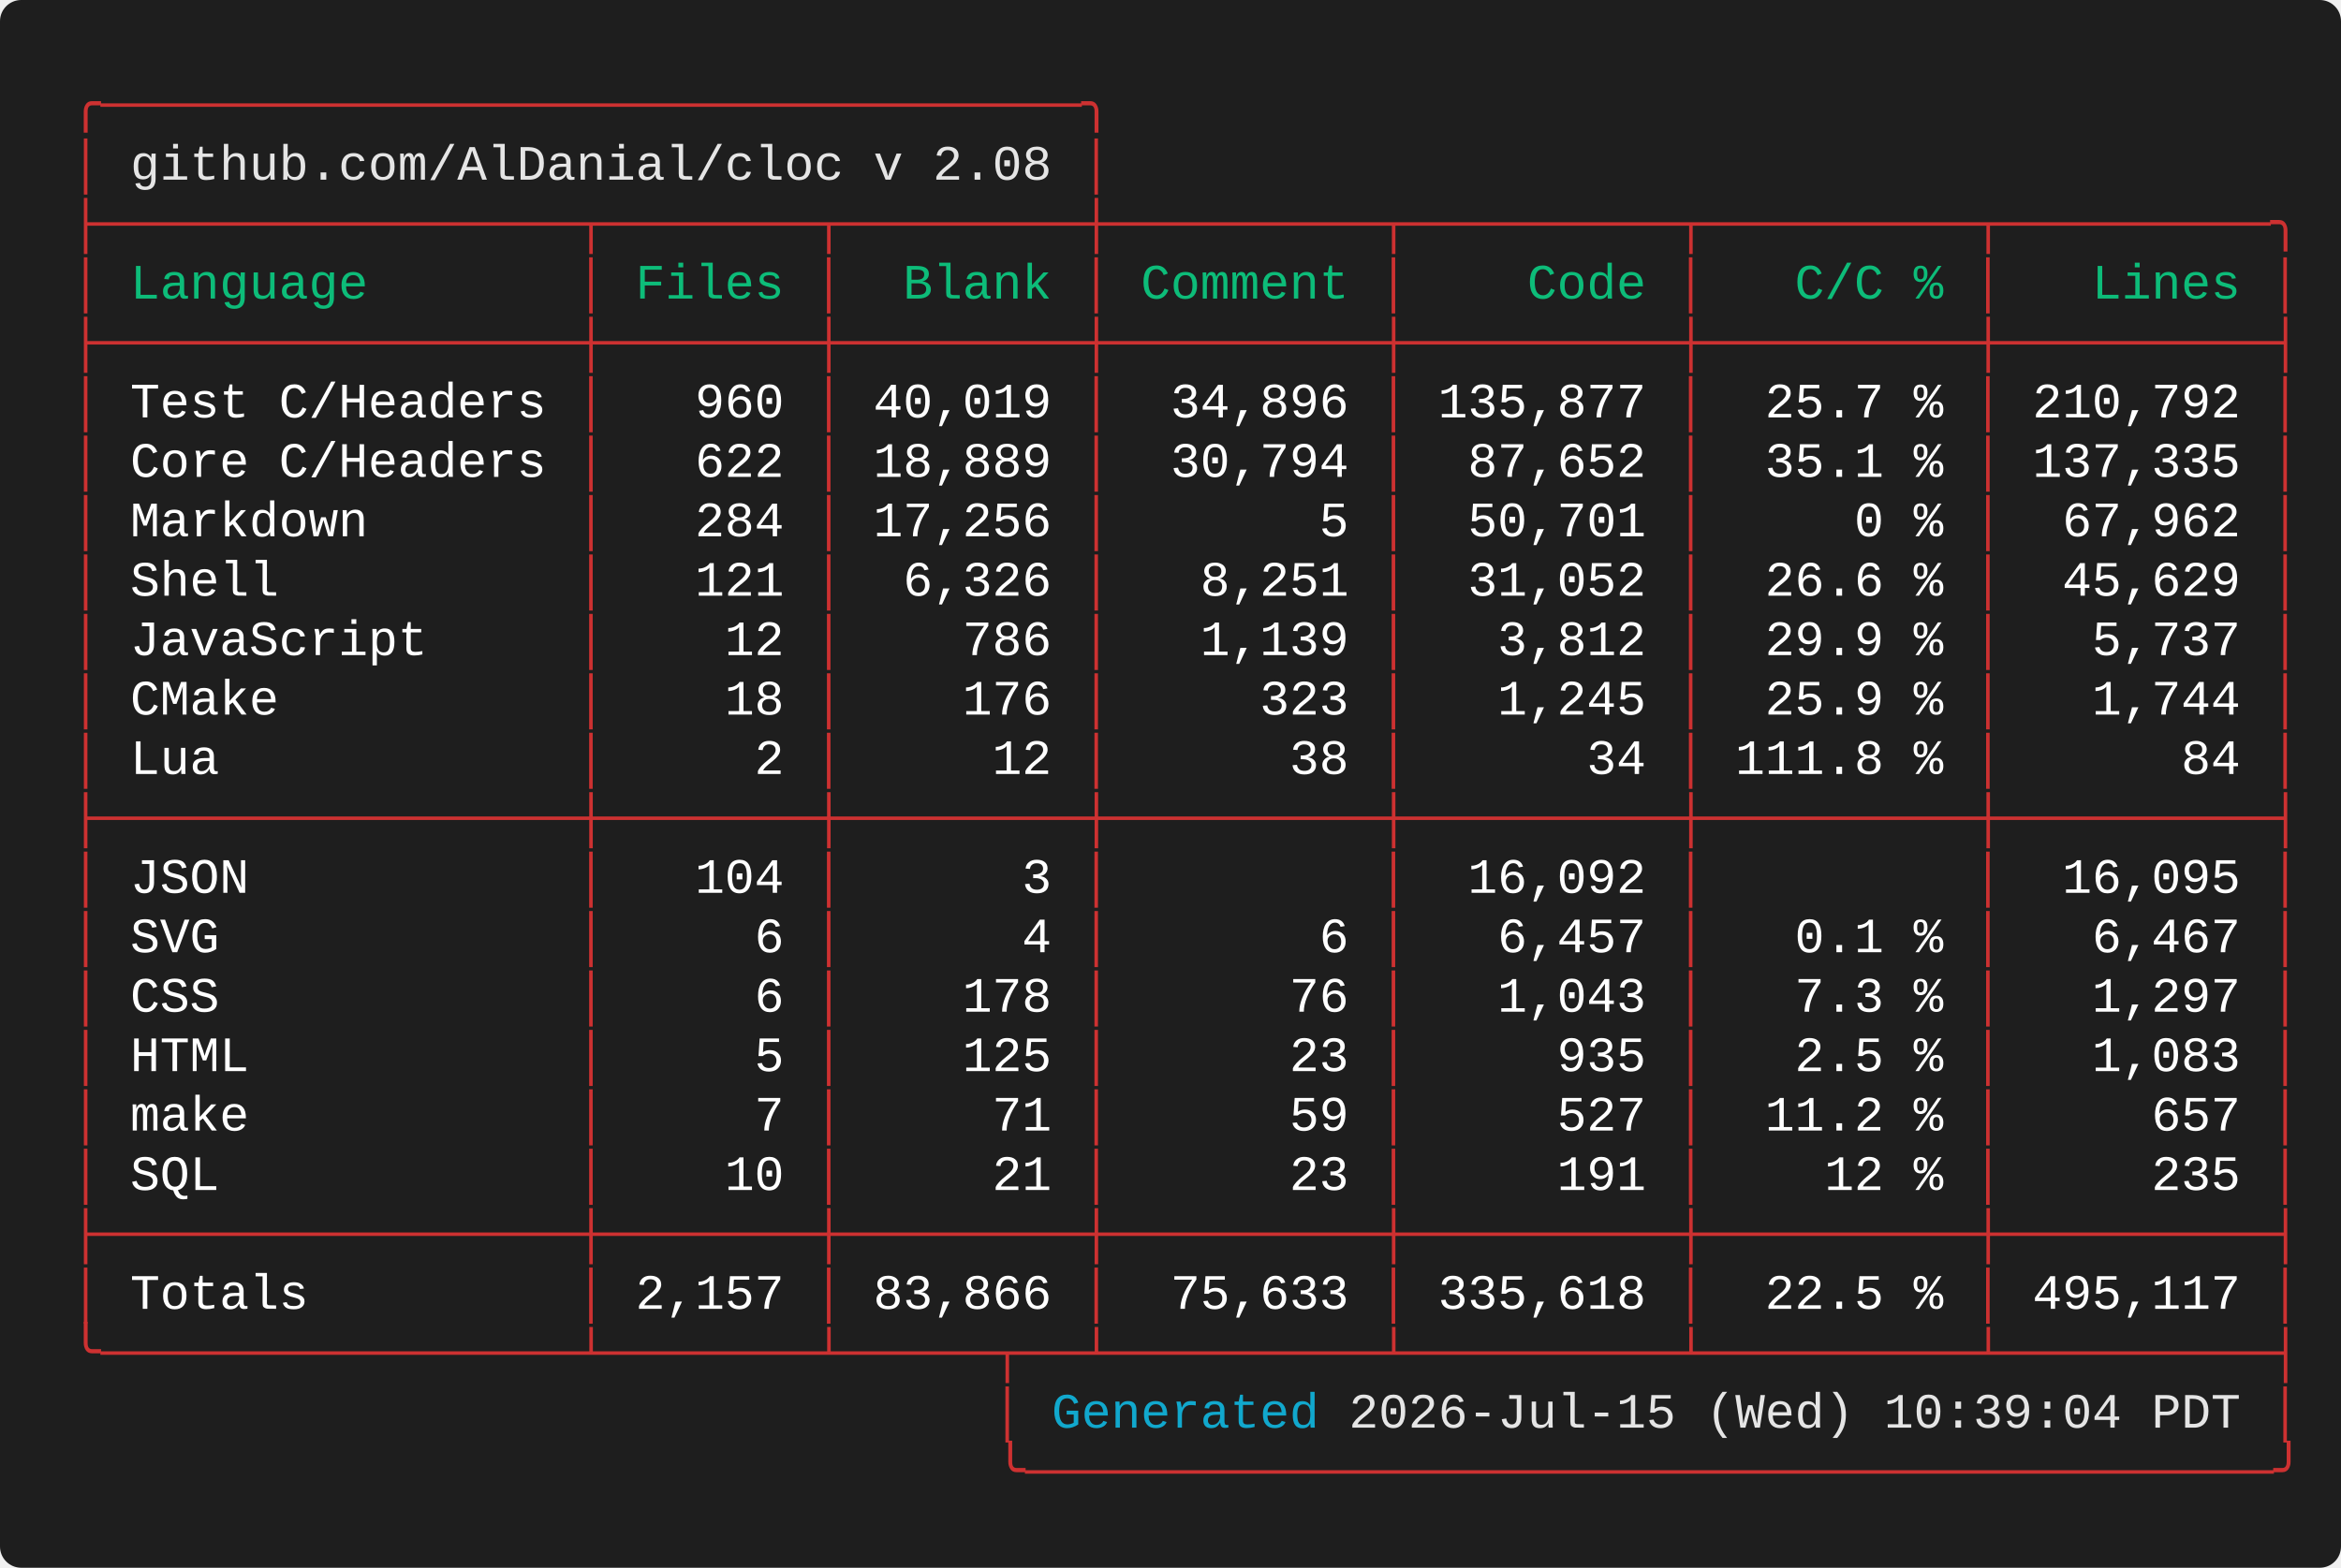
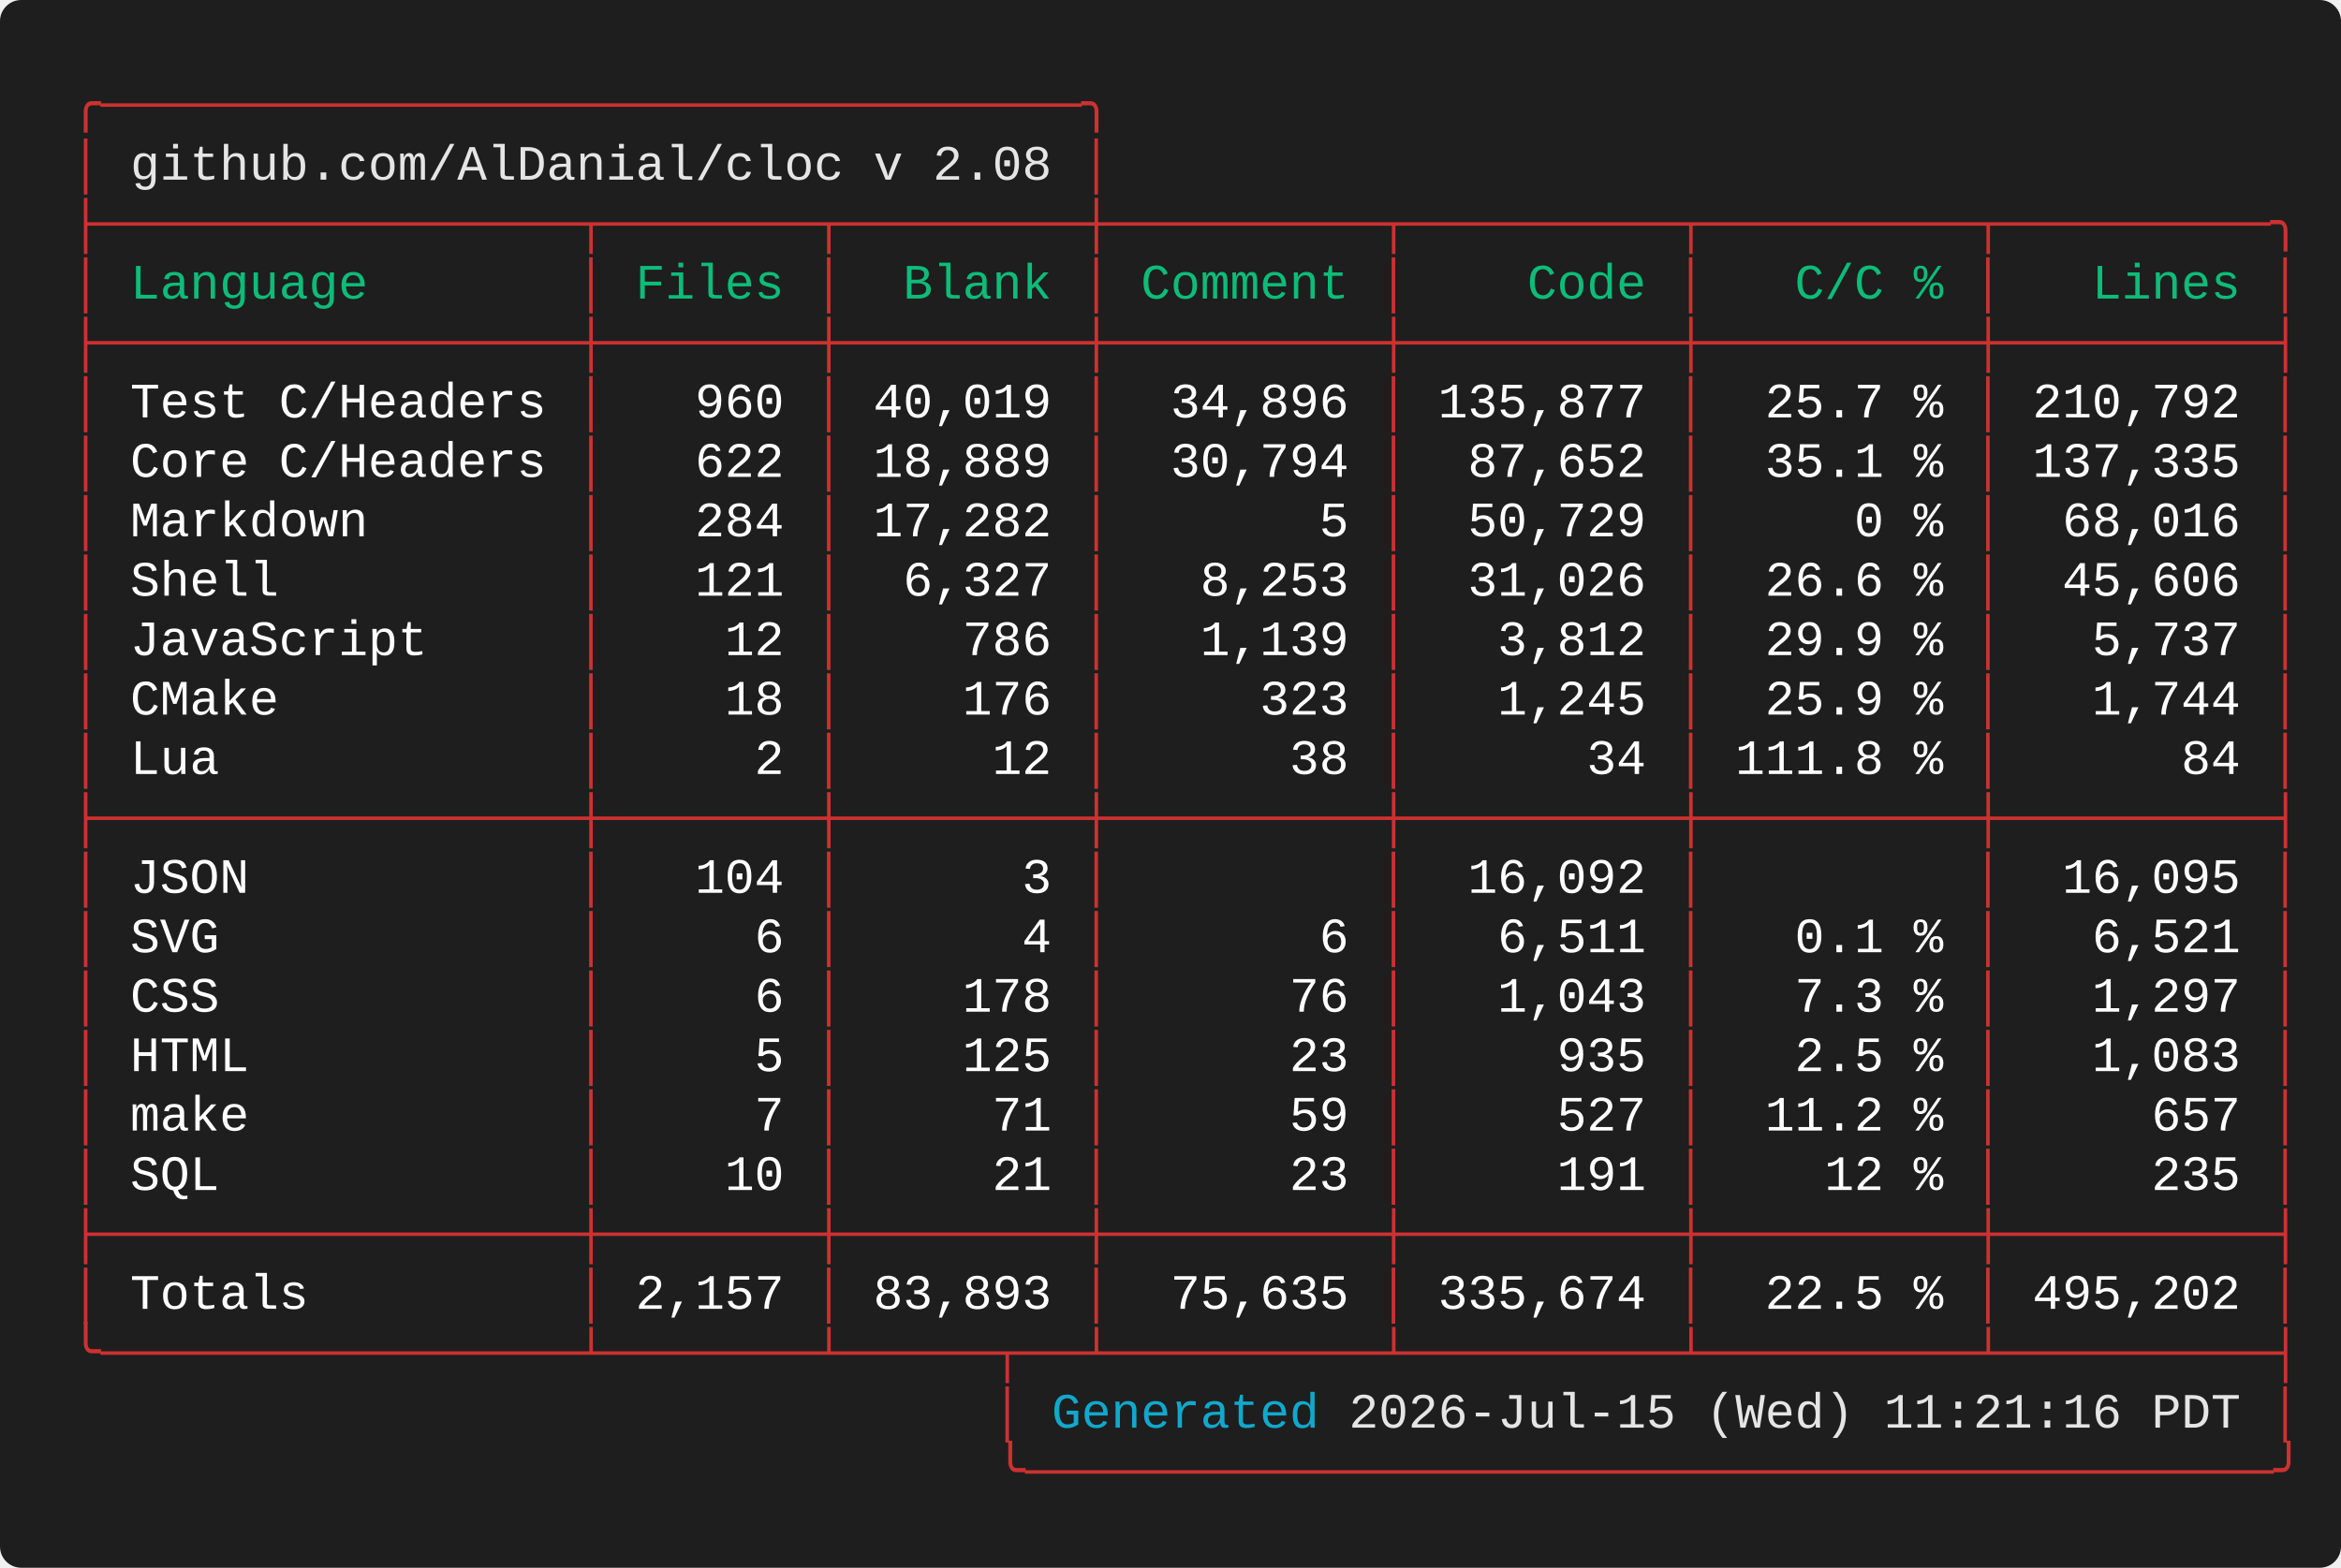
<svg xmlns="http://www.w3.org/2000/svg" width="661.60" height="443.20" viewBox="0 0 661.60 443.20">
  <defs>
    <style type="text/css">.terminal-text { font-family: 'Vanadium Mono Semi-Extended', 'Consolas', 'Monaco', 'Courier New', monospace; }</style>
  </defs>
  <rect width="100%" height="100%" fill="#1e1e1e" rx="6" />
  <text x="20.00" y="34.00" font-size="14" class="terminal-text" xml:space="preserve" textLength="294.00" lengthAdjust="spacingAndGlyphs" fill="#cd3131">╭─────────────────────────────────╮</text>
  <text x="20.00" y="50.80" font-size="14" class="terminal-text" xml:space="preserve" textLength="16.80" lengthAdjust="spacingAndGlyphs" fill="#cd3131">│ </text>
  <text x="36.80" y="50.80" font-size="14" class="terminal-text" xml:space="preserve" textLength="260.40" lengthAdjust="spacingAndGlyphs" fill="#e5e5e5">github.com/AlDanial/cloc v 2.08</text>
  <text x="297.20" y="50.80" font-size="14" class="terminal-text" xml:space="preserve" textLength="8.40" lengthAdjust="spacingAndGlyphs" fill="#ffffff"> </text>
  <text x="305.60" y="50.80" font-size="14" class="terminal-text" xml:space="preserve" textLength="8.40" lengthAdjust="spacingAndGlyphs" fill="#cd3131">│</text>
  <text x="20.00" y="67.60" font-size="14" class="terminal-text" xml:space="preserve" textLength="630.00" lengthAdjust="spacingAndGlyphs" fill="#cd3131">├────────────────┬───────┬────────┼─────────┬─────────┬─────────┬─────────╮</text>
  <text x="20.00" y="84.40" font-size="14" class="terminal-text" xml:space="preserve" textLength="8.40" lengthAdjust="spacingAndGlyphs" fill="#cd3131">│</text>
  <text x="28.40" y="84.40" font-size="14" class="terminal-text" xml:space="preserve" textLength="134.40" lengthAdjust="spacingAndGlyphs" fill="#0dbc79"> Language       </text>
  <text x="162.80" y="84.40" font-size="14" class="terminal-text" xml:space="preserve" textLength="8.40" lengthAdjust="spacingAndGlyphs" fill="#cd3131">│</text>
  <text x="171.20" y="84.40" font-size="14" class="terminal-text" xml:space="preserve" textLength="58.80" lengthAdjust="spacingAndGlyphs" fill="#0dbc79"> Files </text>
  <text x="230.00" y="84.40" font-size="14" class="terminal-text" xml:space="preserve" textLength="8.40" lengthAdjust="spacingAndGlyphs" fill="#cd3131">│</text>
  <text x="238.40" y="84.40" font-size="14" class="terminal-text" xml:space="preserve" textLength="67.20" lengthAdjust="spacingAndGlyphs" fill="#0dbc79">  Blank </text>
  <text x="305.60" y="84.40" font-size="14" class="terminal-text" xml:space="preserve" textLength="8.40" lengthAdjust="spacingAndGlyphs" fill="#cd3131">│</text>
  <text x="314.00" y="84.40" font-size="14" class="terminal-text" xml:space="preserve" textLength="75.60" lengthAdjust="spacingAndGlyphs" fill="#0dbc79"> Comment </text>
  <text x="389.60" y="84.40" font-size="14" class="terminal-text" xml:space="preserve" textLength="8.40" lengthAdjust="spacingAndGlyphs" fill="#cd3131">│</text>
  <text x="398.00" y="84.40" font-size="14" class="terminal-text" xml:space="preserve" textLength="75.60" lengthAdjust="spacingAndGlyphs" fill="#0dbc79">    Code </text>
  <text x="473.60" y="84.40" font-size="14" class="terminal-text" xml:space="preserve" textLength="8.40" lengthAdjust="spacingAndGlyphs" fill="#cd3131">│</text>
  <text x="482.00" y="84.40" font-size="14" class="terminal-text" xml:space="preserve" textLength="75.60" lengthAdjust="spacingAndGlyphs" fill="#0dbc79">   C/C % </text>
  <text x="557.60" y="84.40" font-size="14" class="terminal-text" xml:space="preserve" textLength="8.40" lengthAdjust="spacingAndGlyphs" fill="#cd3131">│</text>
  <text x="566.00" y="84.40" font-size="14" class="terminal-text" xml:space="preserve" textLength="75.60" lengthAdjust="spacingAndGlyphs" fill="#0dbc79">   Lines </text>
  <text x="641.60" y="84.40" font-size="14" class="terminal-text" xml:space="preserve" textLength="8.40" lengthAdjust="spacingAndGlyphs" fill="#cd3131">│</text>
  <text x="20.00" y="101.20" font-size="14" class="terminal-text" xml:space="preserve" textLength="630.00" lengthAdjust="spacingAndGlyphs" fill="#cd3131">├────────────────┼───────┼────────┼─────────┼─────────┼─────────┼─────────┤</text>
  <text x="20.00" y="118.00" font-size="14" class="terminal-text" xml:space="preserve" textLength="8.40" lengthAdjust="spacingAndGlyphs" fill="#cd3131">│</text>
  <text x="28.40" y="118.00" font-size="14" class="terminal-text" xml:space="preserve" textLength="134.40" lengthAdjust="spacingAndGlyphs" fill="#ffffff"> Test C/Headers </text>
  <text x="162.80" y="118.00" font-size="14" class="terminal-text" xml:space="preserve" textLength="8.40" lengthAdjust="spacingAndGlyphs" fill="#cd3131">│</text>
  <text x="171.20" y="118.00" font-size="14" class="terminal-text" xml:space="preserve" textLength="58.80" lengthAdjust="spacingAndGlyphs" fill="#ffffff">   960 </text>
  <text x="230.00" y="118.00" font-size="14" class="terminal-text" xml:space="preserve" textLength="8.40" lengthAdjust="spacingAndGlyphs" fill="#cd3131">│</text>
  <text x="238.40" y="118.00" font-size="14" class="terminal-text" xml:space="preserve" textLength="67.20" lengthAdjust="spacingAndGlyphs" fill="#ffffff"> 40,019 </text>
  <text x="305.60" y="118.00" font-size="14" class="terminal-text" xml:space="preserve" textLength="8.40" lengthAdjust="spacingAndGlyphs" fill="#cd3131">│</text>
  <text x="314.00" y="118.00" font-size="14" class="terminal-text" xml:space="preserve" textLength="75.60" lengthAdjust="spacingAndGlyphs" fill="#ffffff">  34,896 </text>
  <text x="389.60" y="118.00" font-size="14" class="terminal-text" xml:space="preserve" textLength="8.40" lengthAdjust="spacingAndGlyphs" fill="#cd3131">│</text>
  <text x="398.00" y="118.00" font-size="14" class="terminal-text" xml:space="preserve" textLength="75.60" lengthAdjust="spacingAndGlyphs" fill="#ffffff"> 135,877 </text>
  <text x="473.60" y="118.00" font-size="14" class="terminal-text" xml:space="preserve" textLength="8.40" lengthAdjust="spacingAndGlyphs" fill="#cd3131">│</text>
  <text x="482.00" y="118.00" font-size="14" class="terminal-text" xml:space="preserve" textLength="75.60" lengthAdjust="spacingAndGlyphs" fill="#ffffff">  25.7 % </text>
  <text x="557.60" y="118.00" font-size="14" class="terminal-text" xml:space="preserve" textLength="8.40" lengthAdjust="spacingAndGlyphs" fill="#cd3131">│</text>
  <text x="566.00" y="118.00" font-size="14" class="terminal-text" xml:space="preserve" textLength="75.60" lengthAdjust="spacingAndGlyphs" fill="#ffffff"> 210,792 </text>
  <text x="641.60" y="118.00" font-size="14" class="terminal-text" xml:space="preserve" textLength="8.40" lengthAdjust="spacingAndGlyphs" fill="#cd3131">│</text>
  <text x="20.00" y="134.80" font-size="14" class="terminal-text" xml:space="preserve" textLength="8.40" lengthAdjust="spacingAndGlyphs" fill="#cd3131">│</text>
  <text x="28.40" y="134.80" font-size="14" class="terminal-text" xml:space="preserve" textLength="134.40" lengthAdjust="spacingAndGlyphs" fill="#ffffff"> Core C/Headers </text>
  <text x="162.80" y="134.80" font-size="14" class="terminal-text" xml:space="preserve" textLength="8.40" lengthAdjust="spacingAndGlyphs" fill="#cd3131">│</text>
  <text x="171.20" y="134.80" font-size="14" class="terminal-text" xml:space="preserve" textLength="58.80" lengthAdjust="spacingAndGlyphs" fill="#ffffff">   622 </text>
  <text x="230.00" y="134.80" font-size="14" class="terminal-text" xml:space="preserve" textLength="8.40" lengthAdjust="spacingAndGlyphs" fill="#cd3131">│</text>
  <text x="238.40" y="134.80" font-size="14" class="terminal-text" xml:space="preserve" textLength="67.20" lengthAdjust="spacingAndGlyphs" fill="#ffffff"> 18,889 </text>
  <text x="305.60" y="134.80" font-size="14" class="terminal-text" xml:space="preserve" textLength="8.40" lengthAdjust="spacingAndGlyphs" fill="#cd3131">│</text>
  <text x="314.00" y="134.80" font-size="14" class="terminal-text" xml:space="preserve" textLength="75.60" lengthAdjust="spacingAndGlyphs" fill="#ffffff">  30,794 </text>
  <text x="389.60" y="134.80" font-size="14" class="terminal-text" xml:space="preserve" textLength="8.40" lengthAdjust="spacingAndGlyphs" fill="#cd3131">│</text>
  <text x="398.00" y="134.80" font-size="14" class="terminal-text" xml:space="preserve" textLength="75.60" lengthAdjust="spacingAndGlyphs" fill="#ffffff">  87,652 </text>
  <text x="473.60" y="134.80" font-size="14" class="terminal-text" xml:space="preserve" textLength="8.40" lengthAdjust="spacingAndGlyphs" fill="#cd3131">│</text>
  <text x="482.00" y="134.80" font-size="14" class="terminal-text" xml:space="preserve" textLength="75.60" lengthAdjust="spacingAndGlyphs" fill="#ffffff">  35.1 % </text>
  <text x="557.60" y="134.80" font-size="14" class="terminal-text" xml:space="preserve" textLength="8.40" lengthAdjust="spacingAndGlyphs" fill="#cd3131">│</text>
  <text x="566.00" y="134.80" font-size="14" class="terminal-text" xml:space="preserve" textLength="75.60" lengthAdjust="spacingAndGlyphs" fill="#ffffff"> 137,335 </text>
  <text x="641.60" y="134.80" font-size="14" class="terminal-text" xml:space="preserve" textLength="8.40" lengthAdjust="spacingAndGlyphs" fill="#cd3131">│</text>
  <text x="20.00" y="151.60" font-size="14" class="terminal-text" xml:space="preserve" textLength="8.40" lengthAdjust="spacingAndGlyphs" fill="#cd3131">│</text>
  <text x="28.40" y="151.60" font-size="14" class="terminal-text" xml:space="preserve" textLength="134.40" lengthAdjust="spacingAndGlyphs" fill="#ffffff"> Markdown       </text>
  <text x="162.80" y="151.60" font-size="14" class="terminal-text" xml:space="preserve" textLength="8.40" lengthAdjust="spacingAndGlyphs" fill="#cd3131">│</text>
  <text x="171.20" y="151.60" font-size="14" class="terminal-text" xml:space="preserve" textLength="58.80" lengthAdjust="spacingAndGlyphs" fill="#ffffff">   284 </text>
  <text x="230.00" y="151.60" font-size="14" class="terminal-text" xml:space="preserve" textLength="8.40" lengthAdjust="spacingAndGlyphs" fill="#cd3131">│</text>
-   <text x="238.40" y="151.60" font-size="14" class="terminal-text" xml:space="preserve" textLength="67.20" lengthAdjust="spacingAndGlyphs" fill="#ffffff"> 17,256 </text>
+   <text x="238.40" y="151.60" font-size="14" class="terminal-text" xml:space="preserve" textLength="67.20" lengthAdjust="spacingAndGlyphs" fill="#ffffff"> 17,282 </text>
  <text x="305.60" y="151.60" font-size="14" class="terminal-text" xml:space="preserve" textLength="8.40" lengthAdjust="spacingAndGlyphs" fill="#cd3131">│</text>
  <text x="314.00" y="151.60" font-size="14" class="terminal-text" xml:space="preserve" textLength="75.60" lengthAdjust="spacingAndGlyphs" fill="#ffffff">       5 </text>
  <text x="389.60" y="151.60" font-size="14" class="terminal-text" xml:space="preserve" textLength="8.40" lengthAdjust="spacingAndGlyphs" fill="#cd3131">│</text>
-   <text x="398.00" y="151.60" font-size="14" class="terminal-text" xml:space="preserve" textLength="75.60" lengthAdjust="spacingAndGlyphs" fill="#ffffff">  50,701 </text>
+   <text x="398.00" y="151.60" font-size="14" class="terminal-text" xml:space="preserve" textLength="75.60" lengthAdjust="spacingAndGlyphs" fill="#ffffff">  50,729 </text>
  <text x="473.60" y="151.60" font-size="14" class="terminal-text" xml:space="preserve" textLength="8.40" lengthAdjust="spacingAndGlyphs" fill="#cd3131">│</text>
  <text x="482.00" y="151.60" font-size="14" class="terminal-text" xml:space="preserve" textLength="75.60" lengthAdjust="spacingAndGlyphs" fill="#ffffff">     0 % </text>
  <text x="557.60" y="151.60" font-size="14" class="terminal-text" xml:space="preserve" textLength="8.40" lengthAdjust="spacingAndGlyphs" fill="#cd3131">│</text>
-   <text x="566.00" y="151.60" font-size="14" class="terminal-text" xml:space="preserve" textLength="75.60" lengthAdjust="spacingAndGlyphs" fill="#ffffff">  67,962 </text>
+   <text x="566.00" y="151.60" font-size="14" class="terminal-text" xml:space="preserve" textLength="75.60" lengthAdjust="spacingAndGlyphs" fill="#ffffff">  68,016 </text>
  <text x="641.60" y="151.60" font-size="14" class="terminal-text" xml:space="preserve" textLength="8.40" lengthAdjust="spacingAndGlyphs" fill="#cd3131">│</text>
  <text x="20.00" y="168.40" font-size="14" class="terminal-text" xml:space="preserve" textLength="8.40" lengthAdjust="spacingAndGlyphs" fill="#cd3131">│</text>
  <text x="28.40" y="168.40" font-size="14" class="terminal-text" xml:space="preserve" textLength="134.40" lengthAdjust="spacingAndGlyphs" fill="#ffffff"> Shell          </text>
  <text x="162.80" y="168.40" font-size="14" class="terminal-text" xml:space="preserve" textLength="8.40" lengthAdjust="spacingAndGlyphs" fill="#cd3131">│</text>
  <text x="171.20" y="168.40" font-size="14" class="terminal-text" xml:space="preserve" textLength="58.80" lengthAdjust="spacingAndGlyphs" fill="#ffffff">   121 </text>
  <text x="230.00" y="168.40" font-size="14" class="terminal-text" xml:space="preserve" textLength="8.40" lengthAdjust="spacingAndGlyphs" fill="#cd3131">│</text>
-   <text x="238.40" y="168.40" font-size="14" class="terminal-text" xml:space="preserve" textLength="67.20" lengthAdjust="spacingAndGlyphs" fill="#ffffff">  6,326 </text>
+   <text x="238.40" y="168.40" font-size="14" class="terminal-text" xml:space="preserve" textLength="67.20" lengthAdjust="spacingAndGlyphs" fill="#ffffff">  6,327 </text>
  <text x="305.60" y="168.40" font-size="14" class="terminal-text" xml:space="preserve" textLength="8.40" lengthAdjust="spacingAndGlyphs" fill="#cd3131">│</text>
-   <text x="314.00" y="168.40" font-size="14" class="terminal-text" xml:space="preserve" textLength="75.60" lengthAdjust="spacingAndGlyphs" fill="#ffffff">   8,251 </text>
+   <text x="314.00" y="168.40" font-size="14" class="terminal-text" xml:space="preserve" textLength="75.60" lengthAdjust="spacingAndGlyphs" fill="#ffffff">   8,253 </text>
  <text x="389.60" y="168.40" font-size="14" class="terminal-text" xml:space="preserve" textLength="8.40" lengthAdjust="spacingAndGlyphs" fill="#cd3131">│</text>
-   <text x="398.00" y="168.40" font-size="14" class="terminal-text" xml:space="preserve" textLength="75.60" lengthAdjust="spacingAndGlyphs" fill="#ffffff">  31,052 </text>
+   <text x="398.00" y="168.40" font-size="14" class="terminal-text" xml:space="preserve" textLength="75.60" lengthAdjust="spacingAndGlyphs" fill="#ffffff">  31,026 </text>
  <text x="473.60" y="168.40" font-size="14" class="terminal-text" xml:space="preserve" textLength="8.40" lengthAdjust="spacingAndGlyphs" fill="#cd3131">│</text>
  <text x="482.00" y="168.40" font-size="14" class="terminal-text" xml:space="preserve" textLength="75.60" lengthAdjust="spacingAndGlyphs" fill="#ffffff">  26.6 % </text>
  <text x="557.60" y="168.40" font-size="14" class="terminal-text" xml:space="preserve" textLength="8.40" lengthAdjust="spacingAndGlyphs" fill="#cd3131">│</text>
-   <text x="566.00" y="168.40" font-size="14" class="terminal-text" xml:space="preserve" textLength="75.60" lengthAdjust="spacingAndGlyphs" fill="#ffffff">  45,629 </text>
+   <text x="566.00" y="168.40" font-size="14" class="terminal-text" xml:space="preserve" textLength="75.60" lengthAdjust="spacingAndGlyphs" fill="#ffffff">  45,606 </text>
  <text x="641.60" y="168.40" font-size="14" class="terminal-text" xml:space="preserve" textLength="8.40" lengthAdjust="spacingAndGlyphs" fill="#cd3131">│</text>
  <text x="20.00" y="185.20" font-size="14" class="terminal-text" xml:space="preserve" textLength="8.40" lengthAdjust="spacingAndGlyphs" fill="#cd3131">│</text>
  <text x="28.40" y="185.20" font-size="14" class="terminal-text" xml:space="preserve" textLength="134.40" lengthAdjust="spacingAndGlyphs" fill="#ffffff"> JavaScript     </text>
  <text x="162.80" y="185.20" font-size="14" class="terminal-text" xml:space="preserve" textLength="8.40" lengthAdjust="spacingAndGlyphs" fill="#cd3131">│</text>
  <text x="171.20" y="185.20" font-size="14" class="terminal-text" xml:space="preserve" textLength="58.80" lengthAdjust="spacingAndGlyphs" fill="#ffffff">    12 </text>
  <text x="230.00" y="185.20" font-size="14" class="terminal-text" xml:space="preserve" textLength="8.40" lengthAdjust="spacingAndGlyphs" fill="#cd3131">│</text>
  <text x="238.40" y="185.20" font-size="14" class="terminal-text" xml:space="preserve" textLength="67.20" lengthAdjust="spacingAndGlyphs" fill="#ffffff">    786 </text>
  <text x="305.60" y="185.20" font-size="14" class="terminal-text" xml:space="preserve" textLength="8.40" lengthAdjust="spacingAndGlyphs" fill="#cd3131">│</text>
  <text x="314.00" y="185.20" font-size="14" class="terminal-text" xml:space="preserve" textLength="75.60" lengthAdjust="spacingAndGlyphs" fill="#ffffff">   1,139 </text>
  <text x="389.60" y="185.20" font-size="14" class="terminal-text" xml:space="preserve" textLength="8.40" lengthAdjust="spacingAndGlyphs" fill="#cd3131">│</text>
  <text x="398.00" y="185.20" font-size="14" class="terminal-text" xml:space="preserve" textLength="75.60" lengthAdjust="spacingAndGlyphs" fill="#ffffff">   3,812 </text>
  <text x="473.60" y="185.20" font-size="14" class="terminal-text" xml:space="preserve" textLength="8.40" lengthAdjust="spacingAndGlyphs" fill="#cd3131">│</text>
  <text x="482.00" y="185.20" font-size="14" class="terminal-text" xml:space="preserve" textLength="75.60" lengthAdjust="spacingAndGlyphs" fill="#ffffff">  29.9 % </text>
  <text x="557.60" y="185.20" font-size="14" class="terminal-text" xml:space="preserve" textLength="8.40" lengthAdjust="spacingAndGlyphs" fill="#cd3131">│</text>
  <text x="566.00" y="185.20" font-size="14" class="terminal-text" xml:space="preserve" textLength="75.60" lengthAdjust="spacingAndGlyphs" fill="#ffffff">   5,737 </text>
  <text x="641.60" y="185.20" font-size="14" class="terminal-text" xml:space="preserve" textLength="8.40" lengthAdjust="spacingAndGlyphs" fill="#cd3131">│</text>
  <text x="20.00" y="202.00" font-size="14" class="terminal-text" xml:space="preserve" textLength="8.40" lengthAdjust="spacingAndGlyphs" fill="#cd3131">│</text>
  <text x="28.40" y="202.00" font-size="14" class="terminal-text" xml:space="preserve" textLength="134.40" lengthAdjust="spacingAndGlyphs" fill="#ffffff"> CMake          </text>
  <text x="162.80" y="202.00" font-size="14" class="terminal-text" xml:space="preserve" textLength="8.40" lengthAdjust="spacingAndGlyphs" fill="#cd3131">│</text>
  <text x="171.20" y="202.00" font-size="14" class="terminal-text" xml:space="preserve" textLength="58.80" lengthAdjust="spacingAndGlyphs" fill="#ffffff">    18 </text>
  <text x="230.00" y="202.00" font-size="14" class="terminal-text" xml:space="preserve" textLength="8.40" lengthAdjust="spacingAndGlyphs" fill="#cd3131">│</text>
  <text x="238.40" y="202.00" font-size="14" class="terminal-text" xml:space="preserve" textLength="67.20" lengthAdjust="spacingAndGlyphs" fill="#ffffff">    176 </text>
  <text x="305.60" y="202.00" font-size="14" class="terminal-text" xml:space="preserve" textLength="8.40" lengthAdjust="spacingAndGlyphs" fill="#cd3131">│</text>
  <text x="314.00" y="202.00" font-size="14" class="terminal-text" xml:space="preserve" textLength="75.60" lengthAdjust="spacingAndGlyphs" fill="#ffffff">     323 </text>
  <text x="389.60" y="202.00" font-size="14" class="terminal-text" xml:space="preserve" textLength="8.40" lengthAdjust="spacingAndGlyphs" fill="#cd3131">│</text>
  <text x="398.00" y="202.00" font-size="14" class="terminal-text" xml:space="preserve" textLength="75.60" lengthAdjust="spacingAndGlyphs" fill="#ffffff">   1,245 </text>
  <text x="473.60" y="202.00" font-size="14" class="terminal-text" xml:space="preserve" textLength="8.40" lengthAdjust="spacingAndGlyphs" fill="#cd3131">│</text>
  <text x="482.00" y="202.00" font-size="14" class="terminal-text" xml:space="preserve" textLength="75.60" lengthAdjust="spacingAndGlyphs" fill="#ffffff">  25.9 % </text>
  <text x="557.60" y="202.00" font-size="14" class="terminal-text" xml:space="preserve" textLength="8.40" lengthAdjust="spacingAndGlyphs" fill="#cd3131">│</text>
  <text x="566.00" y="202.00" font-size="14" class="terminal-text" xml:space="preserve" textLength="75.60" lengthAdjust="spacingAndGlyphs" fill="#ffffff">   1,744 </text>
  <text x="641.60" y="202.00" font-size="14" class="terminal-text" xml:space="preserve" textLength="8.40" lengthAdjust="spacingAndGlyphs" fill="#cd3131">│</text>
  <text x="20.00" y="218.80" font-size="14" class="terminal-text" xml:space="preserve" textLength="8.40" lengthAdjust="spacingAndGlyphs" fill="#cd3131">│</text>
  <text x="28.40" y="218.80" font-size="14" class="terminal-text" xml:space="preserve" textLength="134.40" lengthAdjust="spacingAndGlyphs" fill="#ffffff"> Lua            </text>
  <text x="162.80" y="218.80" font-size="14" class="terminal-text" xml:space="preserve" textLength="8.40" lengthAdjust="spacingAndGlyphs" fill="#cd3131">│</text>
  <text x="171.20" y="218.80" font-size="14" class="terminal-text" xml:space="preserve" textLength="58.80" lengthAdjust="spacingAndGlyphs" fill="#ffffff">     2 </text>
  <text x="230.00" y="218.80" font-size="14" class="terminal-text" xml:space="preserve" textLength="8.40" lengthAdjust="spacingAndGlyphs" fill="#cd3131">│</text>
  <text x="238.40" y="218.80" font-size="14" class="terminal-text" xml:space="preserve" textLength="67.20" lengthAdjust="spacingAndGlyphs" fill="#ffffff">     12 </text>
  <text x="305.60" y="218.80" font-size="14" class="terminal-text" xml:space="preserve" textLength="8.40" lengthAdjust="spacingAndGlyphs" fill="#cd3131">│</text>
  <text x="314.00" y="218.80" font-size="14" class="terminal-text" xml:space="preserve" textLength="75.60" lengthAdjust="spacingAndGlyphs" fill="#ffffff">      38 </text>
  <text x="389.60" y="218.80" font-size="14" class="terminal-text" xml:space="preserve" textLength="8.40" lengthAdjust="spacingAndGlyphs" fill="#cd3131">│</text>
  <text x="398.00" y="218.80" font-size="14" class="terminal-text" xml:space="preserve" textLength="75.60" lengthAdjust="spacingAndGlyphs" fill="#ffffff">      34 </text>
  <text x="473.60" y="218.80" font-size="14" class="terminal-text" xml:space="preserve" textLength="8.40" lengthAdjust="spacingAndGlyphs" fill="#cd3131">│</text>
  <text x="482.00" y="218.80" font-size="14" class="terminal-text" xml:space="preserve" textLength="75.60" lengthAdjust="spacingAndGlyphs" fill="#ffffff"> 111.8 % </text>
  <text x="557.60" y="218.80" font-size="14" class="terminal-text" xml:space="preserve" textLength="8.40" lengthAdjust="spacingAndGlyphs" fill="#cd3131">│</text>
  <text x="566.00" y="218.80" font-size="14" class="terminal-text" xml:space="preserve" textLength="75.60" lengthAdjust="spacingAndGlyphs" fill="#ffffff">      84 </text>
  <text x="641.60" y="218.80" font-size="14" class="terminal-text" xml:space="preserve" textLength="8.40" lengthAdjust="spacingAndGlyphs" fill="#cd3131">│</text>
  <text x="20.00" y="235.60" font-size="14" class="terminal-text" xml:space="preserve" textLength="630.00" lengthAdjust="spacingAndGlyphs" fill="#cd3131">├────────────────┼───────┼────────┼─────────┼─────────┼─────────┼─────────┤</text>
  <text x="20.00" y="252.40" font-size="14" class="terminal-text" xml:space="preserve" textLength="8.40" lengthAdjust="spacingAndGlyphs" fill="#cd3131">│</text>
  <text x="28.40" y="252.40" font-size="14" class="terminal-text" xml:space="preserve" textLength="134.40" lengthAdjust="spacingAndGlyphs" fill="#ffffff"> JSON           </text>
  <text x="162.80" y="252.40" font-size="14" class="terminal-text" xml:space="preserve" textLength="8.40" lengthAdjust="spacingAndGlyphs" fill="#cd3131">│</text>
  <text x="171.20" y="252.40" font-size="14" class="terminal-text" xml:space="preserve" textLength="58.80" lengthAdjust="spacingAndGlyphs" fill="#ffffff">   104 </text>
  <text x="230.00" y="252.40" font-size="14" class="terminal-text" xml:space="preserve" textLength="8.40" lengthAdjust="spacingAndGlyphs" fill="#cd3131">│</text>
  <text x="238.40" y="252.40" font-size="14" class="terminal-text" xml:space="preserve" textLength="67.20" lengthAdjust="spacingAndGlyphs" fill="#ffffff">      3 </text>
  <text x="305.60" y="252.40" font-size="14" class="terminal-text" xml:space="preserve" textLength="8.40" lengthAdjust="spacingAndGlyphs" fill="#cd3131">│</text>
  <text x="314.00" y="252.40" font-size="14" class="terminal-text" xml:space="preserve" textLength="75.60" lengthAdjust="spacingAndGlyphs" fill="#ffffff">         </text>
  <text x="389.60" y="252.40" font-size="14" class="terminal-text" xml:space="preserve" textLength="8.40" lengthAdjust="spacingAndGlyphs" fill="#cd3131">│</text>
  <text x="398.00" y="252.40" font-size="14" class="terminal-text" xml:space="preserve" textLength="75.60" lengthAdjust="spacingAndGlyphs" fill="#ffffff">  16,092 </text>
  <text x="473.60" y="252.40" font-size="14" class="terminal-text" xml:space="preserve" textLength="8.40" lengthAdjust="spacingAndGlyphs" fill="#cd3131">│</text>
  <text x="482.00" y="252.40" font-size="14" class="terminal-text" xml:space="preserve" textLength="75.60" lengthAdjust="spacingAndGlyphs" fill="#ffffff">         </text>
  <text x="557.60" y="252.40" font-size="14" class="terminal-text" xml:space="preserve" textLength="8.40" lengthAdjust="spacingAndGlyphs" fill="#cd3131">│</text>
  <text x="566.00" y="252.40" font-size="14" class="terminal-text" xml:space="preserve" textLength="75.60" lengthAdjust="spacingAndGlyphs" fill="#ffffff">  16,095 </text>
  <text x="641.60" y="252.40" font-size="14" class="terminal-text" xml:space="preserve" textLength="8.40" lengthAdjust="spacingAndGlyphs" fill="#cd3131">│</text>
  <text x="20.00" y="269.20" font-size="14" class="terminal-text" xml:space="preserve" textLength="8.40" lengthAdjust="spacingAndGlyphs" fill="#cd3131">│</text>
  <text x="28.40" y="269.20" font-size="14" class="terminal-text" xml:space="preserve" textLength="134.40" lengthAdjust="spacingAndGlyphs" fill="#ffffff"> SVG            </text>
  <text x="162.80" y="269.20" font-size="14" class="terminal-text" xml:space="preserve" textLength="8.40" lengthAdjust="spacingAndGlyphs" fill="#cd3131">│</text>
  <text x="171.20" y="269.20" font-size="14" class="terminal-text" xml:space="preserve" textLength="58.80" lengthAdjust="spacingAndGlyphs" fill="#ffffff">     6 </text>
  <text x="230.00" y="269.20" font-size="14" class="terminal-text" xml:space="preserve" textLength="8.40" lengthAdjust="spacingAndGlyphs" fill="#cd3131">│</text>
  <text x="238.40" y="269.20" font-size="14" class="terminal-text" xml:space="preserve" textLength="67.20" lengthAdjust="spacingAndGlyphs" fill="#ffffff">      4 </text>
  <text x="305.60" y="269.20" font-size="14" class="terminal-text" xml:space="preserve" textLength="8.40" lengthAdjust="spacingAndGlyphs" fill="#cd3131">│</text>
  <text x="314.00" y="269.20" font-size="14" class="terminal-text" xml:space="preserve" textLength="75.60" lengthAdjust="spacingAndGlyphs" fill="#ffffff">       6 </text>
  <text x="389.60" y="269.20" font-size="14" class="terminal-text" xml:space="preserve" textLength="8.40" lengthAdjust="spacingAndGlyphs" fill="#cd3131">│</text>
-   <text x="398.00" y="269.20" font-size="14" class="terminal-text" xml:space="preserve" textLength="75.60" lengthAdjust="spacingAndGlyphs" fill="#ffffff">   6,457 </text>
+   <text x="398.00" y="269.20" font-size="14" class="terminal-text" xml:space="preserve" textLength="75.60" lengthAdjust="spacingAndGlyphs" fill="#ffffff">   6,511 </text>
  <text x="473.60" y="269.20" font-size="14" class="terminal-text" xml:space="preserve" textLength="8.40" lengthAdjust="spacingAndGlyphs" fill="#cd3131">│</text>
  <text x="482.00" y="269.20" font-size="14" class="terminal-text" xml:space="preserve" textLength="75.60" lengthAdjust="spacingAndGlyphs" fill="#ffffff">   0.1 % </text>
  <text x="557.60" y="269.20" font-size="14" class="terminal-text" xml:space="preserve" textLength="8.40" lengthAdjust="spacingAndGlyphs" fill="#cd3131">│</text>
-   <text x="566.00" y="269.20" font-size="14" class="terminal-text" xml:space="preserve" textLength="75.60" lengthAdjust="spacingAndGlyphs" fill="#ffffff">   6,467 </text>
+   <text x="566.00" y="269.20" font-size="14" class="terminal-text" xml:space="preserve" textLength="75.60" lengthAdjust="spacingAndGlyphs" fill="#ffffff">   6,521 </text>
  <text x="641.60" y="269.20" font-size="14" class="terminal-text" xml:space="preserve" textLength="8.40" lengthAdjust="spacingAndGlyphs" fill="#cd3131">│</text>
  <text x="20.00" y="286.00" font-size="14" class="terminal-text" xml:space="preserve" textLength="8.40" lengthAdjust="spacingAndGlyphs" fill="#cd3131">│</text>
  <text x="28.40" y="286.00" font-size="14" class="terminal-text" xml:space="preserve" textLength="134.40" lengthAdjust="spacingAndGlyphs" fill="#ffffff"> CSS            </text>
  <text x="162.80" y="286.00" font-size="14" class="terminal-text" xml:space="preserve" textLength="8.40" lengthAdjust="spacingAndGlyphs" fill="#cd3131">│</text>
  <text x="171.20" y="286.00" font-size="14" class="terminal-text" xml:space="preserve" textLength="58.80" lengthAdjust="spacingAndGlyphs" fill="#ffffff">     6 </text>
  <text x="230.00" y="286.00" font-size="14" class="terminal-text" xml:space="preserve" textLength="8.40" lengthAdjust="spacingAndGlyphs" fill="#cd3131">│</text>
  <text x="238.40" y="286.00" font-size="14" class="terminal-text" xml:space="preserve" textLength="67.20" lengthAdjust="spacingAndGlyphs" fill="#ffffff">    178 </text>
  <text x="305.60" y="286.00" font-size="14" class="terminal-text" xml:space="preserve" textLength="8.40" lengthAdjust="spacingAndGlyphs" fill="#cd3131">│</text>
  <text x="314.00" y="286.00" font-size="14" class="terminal-text" xml:space="preserve" textLength="75.60" lengthAdjust="spacingAndGlyphs" fill="#ffffff">      76 </text>
  <text x="389.60" y="286.00" font-size="14" class="terminal-text" xml:space="preserve" textLength="8.40" lengthAdjust="spacingAndGlyphs" fill="#cd3131">│</text>
  <text x="398.00" y="286.00" font-size="14" class="terminal-text" xml:space="preserve" textLength="75.60" lengthAdjust="spacingAndGlyphs" fill="#ffffff">   1,043 </text>
  <text x="473.60" y="286.00" font-size="14" class="terminal-text" xml:space="preserve" textLength="8.40" lengthAdjust="spacingAndGlyphs" fill="#cd3131">│</text>
  <text x="482.00" y="286.00" font-size="14" class="terminal-text" xml:space="preserve" textLength="75.60" lengthAdjust="spacingAndGlyphs" fill="#ffffff">   7.3 % </text>
  <text x="557.60" y="286.00" font-size="14" class="terminal-text" xml:space="preserve" textLength="8.40" lengthAdjust="spacingAndGlyphs" fill="#cd3131">│</text>
  <text x="566.00" y="286.00" font-size="14" class="terminal-text" xml:space="preserve" textLength="75.60" lengthAdjust="spacingAndGlyphs" fill="#ffffff">   1,297 </text>
  <text x="641.60" y="286.00" font-size="14" class="terminal-text" xml:space="preserve" textLength="8.40" lengthAdjust="spacingAndGlyphs" fill="#cd3131">│</text>
  <text x="20.00" y="302.80" font-size="14" class="terminal-text" xml:space="preserve" textLength="8.40" lengthAdjust="spacingAndGlyphs" fill="#cd3131">│</text>
  <text x="28.40" y="302.80" font-size="14" class="terminal-text" xml:space="preserve" textLength="134.40" lengthAdjust="spacingAndGlyphs" fill="#ffffff"> HTML           </text>
  <text x="162.80" y="302.80" font-size="14" class="terminal-text" xml:space="preserve" textLength="8.40" lengthAdjust="spacingAndGlyphs" fill="#cd3131">│</text>
  <text x="171.20" y="302.80" font-size="14" class="terminal-text" xml:space="preserve" textLength="58.80" lengthAdjust="spacingAndGlyphs" fill="#ffffff">     5 </text>
  <text x="230.00" y="302.80" font-size="14" class="terminal-text" xml:space="preserve" textLength="8.40" lengthAdjust="spacingAndGlyphs" fill="#cd3131">│</text>
  <text x="238.40" y="302.80" font-size="14" class="terminal-text" xml:space="preserve" textLength="67.20" lengthAdjust="spacingAndGlyphs" fill="#ffffff">    125 </text>
  <text x="305.60" y="302.80" font-size="14" class="terminal-text" xml:space="preserve" textLength="8.40" lengthAdjust="spacingAndGlyphs" fill="#cd3131">│</text>
  <text x="314.00" y="302.80" font-size="14" class="terminal-text" xml:space="preserve" textLength="75.60" lengthAdjust="spacingAndGlyphs" fill="#ffffff">      23 </text>
  <text x="389.60" y="302.80" font-size="14" class="terminal-text" xml:space="preserve" textLength="8.40" lengthAdjust="spacingAndGlyphs" fill="#cd3131">│</text>
  <text x="398.00" y="302.80" font-size="14" class="terminal-text" xml:space="preserve" textLength="75.60" lengthAdjust="spacingAndGlyphs" fill="#ffffff">     935 </text>
  <text x="473.60" y="302.80" font-size="14" class="terminal-text" xml:space="preserve" textLength="8.40" lengthAdjust="spacingAndGlyphs" fill="#cd3131">│</text>
  <text x="482.00" y="302.80" font-size="14" class="terminal-text" xml:space="preserve" textLength="75.60" lengthAdjust="spacingAndGlyphs" fill="#ffffff">   2.5 % </text>
  <text x="557.60" y="302.80" font-size="14" class="terminal-text" xml:space="preserve" textLength="8.40" lengthAdjust="spacingAndGlyphs" fill="#cd3131">│</text>
  <text x="566.00" y="302.80" font-size="14" class="terminal-text" xml:space="preserve" textLength="75.60" lengthAdjust="spacingAndGlyphs" fill="#ffffff">   1,083 </text>
  <text x="641.60" y="302.80" font-size="14" class="terminal-text" xml:space="preserve" textLength="8.40" lengthAdjust="spacingAndGlyphs" fill="#cd3131">│</text>
  <text x="20.00" y="319.60" font-size="14" class="terminal-text" xml:space="preserve" textLength="8.40" lengthAdjust="spacingAndGlyphs" fill="#cd3131">│</text>
  <text x="28.40" y="319.60" font-size="14" class="terminal-text" xml:space="preserve" textLength="134.40" lengthAdjust="spacingAndGlyphs" fill="#ffffff"> make           </text>
  <text x="162.80" y="319.60" font-size="14" class="terminal-text" xml:space="preserve" textLength="8.40" lengthAdjust="spacingAndGlyphs" fill="#cd3131">│</text>
  <text x="171.20" y="319.60" font-size="14" class="terminal-text" xml:space="preserve" textLength="58.80" lengthAdjust="spacingAndGlyphs" fill="#ffffff">     7 </text>
  <text x="230.00" y="319.60" font-size="14" class="terminal-text" xml:space="preserve" textLength="8.40" lengthAdjust="spacingAndGlyphs" fill="#cd3131">│</text>
  <text x="238.40" y="319.60" font-size="14" class="terminal-text" xml:space="preserve" textLength="67.20" lengthAdjust="spacingAndGlyphs" fill="#ffffff">     71 </text>
  <text x="305.60" y="319.60" font-size="14" class="terminal-text" xml:space="preserve" textLength="8.40" lengthAdjust="spacingAndGlyphs" fill="#cd3131">│</text>
  <text x="314.00" y="319.60" font-size="14" class="terminal-text" xml:space="preserve" textLength="75.60" lengthAdjust="spacingAndGlyphs" fill="#ffffff">      59 </text>
  <text x="389.60" y="319.60" font-size="14" class="terminal-text" xml:space="preserve" textLength="8.40" lengthAdjust="spacingAndGlyphs" fill="#cd3131">│</text>
  <text x="398.00" y="319.60" font-size="14" class="terminal-text" xml:space="preserve" textLength="75.60" lengthAdjust="spacingAndGlyphs" fill="#ffffff">     527 </text>
  <text x="473.60" y="319.60" font-size="14" class="terminal-text" xml:space="preserve" textLength="8.40" lengthAdjust="spacingAndGlyphs" fill="#cd3131">│</text>
  <text x="482.00" y="319.60" font-size="14" class="terminal-text" xml:space="preserve" textLength="75.60" lengthAdjust="spacingAndGlyphs" fill="#ffffff">  11.2 % </text>
  <text x="557.60" y="319.60" font-size="14" class="terminal-text" xml:space="preserve" textLength="8.40" lengthAdjust="spacingAndGlyphs" fill="#cd3131">│</text>
  <text x="566.00" y="319.60" font-size="14" class="terminal-text" xml:space="preserve" textLength="75.60" lengthAdjust="spacingAndGlyphs" fill="#ffffff">     657 </text>
  <text x="641.60" y="319.60" font-size="14" class="terminal-text" xml:space="preserve" textLength="8.40" lengthAdjust="spacingAndGlyphs" fill="#cd3131">│</text>
  <text x="20.00" y="336.40" font-size="14" class="terminal-text" xml:space="preserve" textLength="8.40" lengthAdjust="spacingAndGlyphs" fill="#cd3131">│</text>
  <text x="28.40" y="336.40" font-size="14" class="terminal-text" xml:space="preserve" textLength="134.40" lengthAdjust="spacingAndGlyphs" fill="#ffffff"> SQL            </text>
  <text x="162.80" y="336.40" font-size="14" class="terminal-text" xml:space="preserve" textLength="8.40" lengthAdjust="spacingAndGlyphs" fill="#cd3131">│</text>
  <text x="171.20" y="336.40" font-size="14" class="terminal-text" xml:space="preserve" textLength="58.80" lengthAdjust="spacingAndGlyphs" fill="#ffffff">    10 </text>
  <text x="230.00" y="336.40" font-size="14" class="terminal-text" xml:space="preserve" textLength="8.40" lengthAdjust="spacingAndGlyphs" fill="#cd3131">│</text>
  <text x="238.40" y="336.40" font-size="14" class="terminal-text" xml:space="preserve" textLength="67.20" lengthAdjust="spacingAndGlyphs" fill="#ffffff">     21 </text>
  <text x="305.60" y="336.40" font-size="14" class="terminal-text" xml:space="preserve" textLength="8.40" lengthAdjust="spacingAndGlyphs" fill="#cd3131">│</text>
  <text x="314.00" y="336.40" font-size="14" class="terminal-text" xml:space="preserve" textLength="75.60" lengthAdjust="spacingAndGlyphs" fill="#ffffff">      23 </text>
  <text x="389.60" y="336.40" font-size="14" class="terminal-text" xml:space="preserve" textLength="8.40" lengthAdjust="spacingAndGlyphs" fill="#cd3131">│</text>
  <text x="398.00" y="336.40" font-size="14" class="terminal-text" xml:space="preserve" textLength="75.60" lengthAdjust="spacingAndGlyphs" fill="#ffffff">     191 </text>
  <text x="473.60" y="336.40" font-size="14" class="terminal-text" xml:space="preserve" textLength="8.40" lengthAdjust="spacingAndGlyphs" fill="#cd3131">│</text>
  <text x="482.00" y="336.40" font-size="14" class="terminal-text" xml:space="preserve" textLength="75.60" lengthAdjust="spacingAndGlyphs" fill="#ffffff">    12 % </text>
  <text x="557.60" y="336.40" font-size="14" class="terminal-text" xml:space="preserve" textLength="8.40" lengthAdjust="spacingAndGlyphs" fill="#cd3131">│</text>
  <text x="566.00" y="336.40" font-size="14" class="terminal-text" xml:space="preserve" textLength="75.60" lengthAdjust="spacingAndGlyphs" fill="#ffffff">     235 </text>
  <text x="641.60" y="336.40" font-size="14" class="terminal-text" xml:space="preserve" textLength="8.40" lengthAdjust="spacingAndGlyphs" fill="#cd3131">│</text>
  <text x="20.00" y="353.20" font-size="14" class="terminal-text" xml:space="preserve" textLength="630.00" lengthAdjust="spacingAndGlyphs" fill="#cd3131">├────────────────┼───────┼────────┼─────────┼─────────┼─────────┼─────────┤</text>
  <text x="20.00" y="370.00" font-size="14" class="terminal-text" xml:space="preserve" textLength="8.40" lengthAdjust="spacingAndGlyphs" fill="#cd3131">│</text>
  <text x="28.40" y="370.00" font-size="14" class="terminal-text" xml:space="preserve" textLength="134.40" lengthAdjust="spacingAndGlyphs" fill="#ffffff"> Totals         </text>
  <text x="162.80" y="370.00" font-size="14" class="terminal-text" xml:space="preserve" textLength="8.40" lengthAdjust="spacingAndGlyphs" fill="#cd3131">│</text>
  <text x="171.20" y="370.00" font-size="14" class="terminal-text" xml:space="preserve" textLength="58.80" lengthAdjust="spacingAndGlyphs" fill="#ffffff"> 2,157 </text>
  <text x="230.00" y="370.00" font-size="14" class="terminal-text" xml:space="preserve" textLength="8.40" lengthAdjust="spacingAndGlyphs" fill="#cd3131">│</text>
-   <text x="238.40" y="370.00" font-size="14" class="terminal-text" xml:space="preserve" textLength="67.20" lengthAdjust="spacingAndGlyphs" fill="#ffffff"> 83,866 </text>
+   <text x="238.40" y="370.00" font-size="14" class="terminal-text" xml:space="preserve" textLength="67.20" lengthAdjust="spacingAndGlyphs" fill="#ffffff"> 83,893 </text>
  <text x="305.60" y="370.00" font-size="14" class="terminal-text" xml:space="preserve" textLength="8.40" lengthAdjust="spacingAndGlyphs" fill="#cd3131">│</text>
-   <text x="314.00" y="370.00" font-size="14" class="terminal-text" xml:space="preserve" textLength="75.60" lengthAdjust="spacingAndGlyphs" fill="#ffffff">  75,633 </text>
+   <text x="314.00" y="370.00" font-size="14" class="terminal-text" xml:space="preserve" textLength="75.60" lengthAdjust="spacingAndGlyphs" fill="#ffffff">  75,635 </text>
  <text x="389.60" y="370.00" font-size="14" class="terminal-text" xml:space="preserve" textLength="8.40" lengthAdjust="spacingAndGlyphs" fill="#cd3131">│</text>
-   <text x="398.00" y="370.00" font-size="14" class="terminal-text" xml:space="preserve" textLength="75.60" lengthAdjust="spacingAndGlyphs" fill="#ffffff"> 335,618 </text>
+   <text x="398.00" y="370.00" font-size="14" class="terminal-text" xml:space="preserve" textLength="75.60" lengthAdjust="spacingAndGlyphs" fill="#ffffff"> 335,674 </text>
  <text x="473.60" y="370.00" font-size="14" class="terminal-text" xml:space="preserve" textLength="8.40" lengthAdjust="spacingAndGlyphs" fill="#cd3131">│</text>
  <text x="482.00" y="370.00" font-size="14" class="terminal-text" xml:space="preserve" textLength="75.60" lengthAdjust="spacingAndGlyphs" fill="#ffffff">  22.5 % </text>
  <text x="557.60" y="370.00" font-size="14" class="terminal-text" xml:space="preserve" textLength="8.40" lengthAdjust="spacingAndGlyphs" fill="#cd3131">│</text>
-   <text x="566.00" y="370.00" font-size="14" class="terminal-text" xml:space="preserve" textLength="75.60" lengthAdjust="spacingAndGlyphs" fill="#ffffff"> 495,117 </text>
+   <text x="566.00" y="370.00" font-size="14" class="terminal-text" xml:space="preserve" textLength="75.60" lengthAdjust="spacingAndGlyphs" fill="#ffffff"> 495,202 </text>
  <text x="641.60" y="370.00" font-size="14" class="terminal-text" xml:space="preserve" textLength="8.40" lengthAdjust="spacingAndGlyphs" fill="#cd3131">│</text>
  <text x="20.00" y="386.80" font-size="14" class="terminal-text" xml:space="preserve" textLength="630.00" lengthAdjust="spacingAndGlyphs" fill="#cd3131">╰────────────────┴───────┴─────┬──┴─────────┴─────────┴─────────┴─────────┤</text>
  <text x="20.00" y="403.60" font-size="14" class="terminal-text" xml:space="preserve" textLength="277.20" lengthAdjust="spacingAndGlyphs" fill="#cd3131">                               │ </text>
  <text x="297.20" y="403.60" font-size="14" class="terminal-text" xml:space="preserve" textLength="75.60" lengthAdjust="spacingAndGlyphs" fill="#11a8cd">Generated</text>
-   <text x="372.80" y="403.60" font-size="14" class="terminal-text" xml:space="preserve" textLength="260.40" lengthAdjust="spacingAndGlyphs" fill="#e5e5e5"> 2026-Jul-15 (Wed) 10:39:04 PDT</text>
+   <text x="372.80" y="403.60" font-size="14" class="terminal-text" xml:space="preserve" textLength="260.40" lengthAdjust="spacingAndGlyphs" fill="#e5e5e5"> 2026-Jul-15 (Wed) 11:21:16 PDT</text>
  <text x="633.20" y="403.60" font-size="14" class="terminal-text" xml:space="preserve" textLength="8.40" lengthAdjust="spacingAndGlyphs" fill="#ffffff"> </text>
  <text x="641.60" y="403.60" font-size="14" class="terminal-text" xml:space="preserve" textLength="8.40" lengthAdjust="spacingAndGlyphs" fill="#cd3131">│</text>
  <text x="20.00" y="420.40" font-size="14" class="terminal-text" xml:space="preserve" textLength="630.00" lengthAdjust="spacingAndGlyphs" fill="#cd3131">                               ╰──────────────────────────────────────────╯</text>
</svg>
